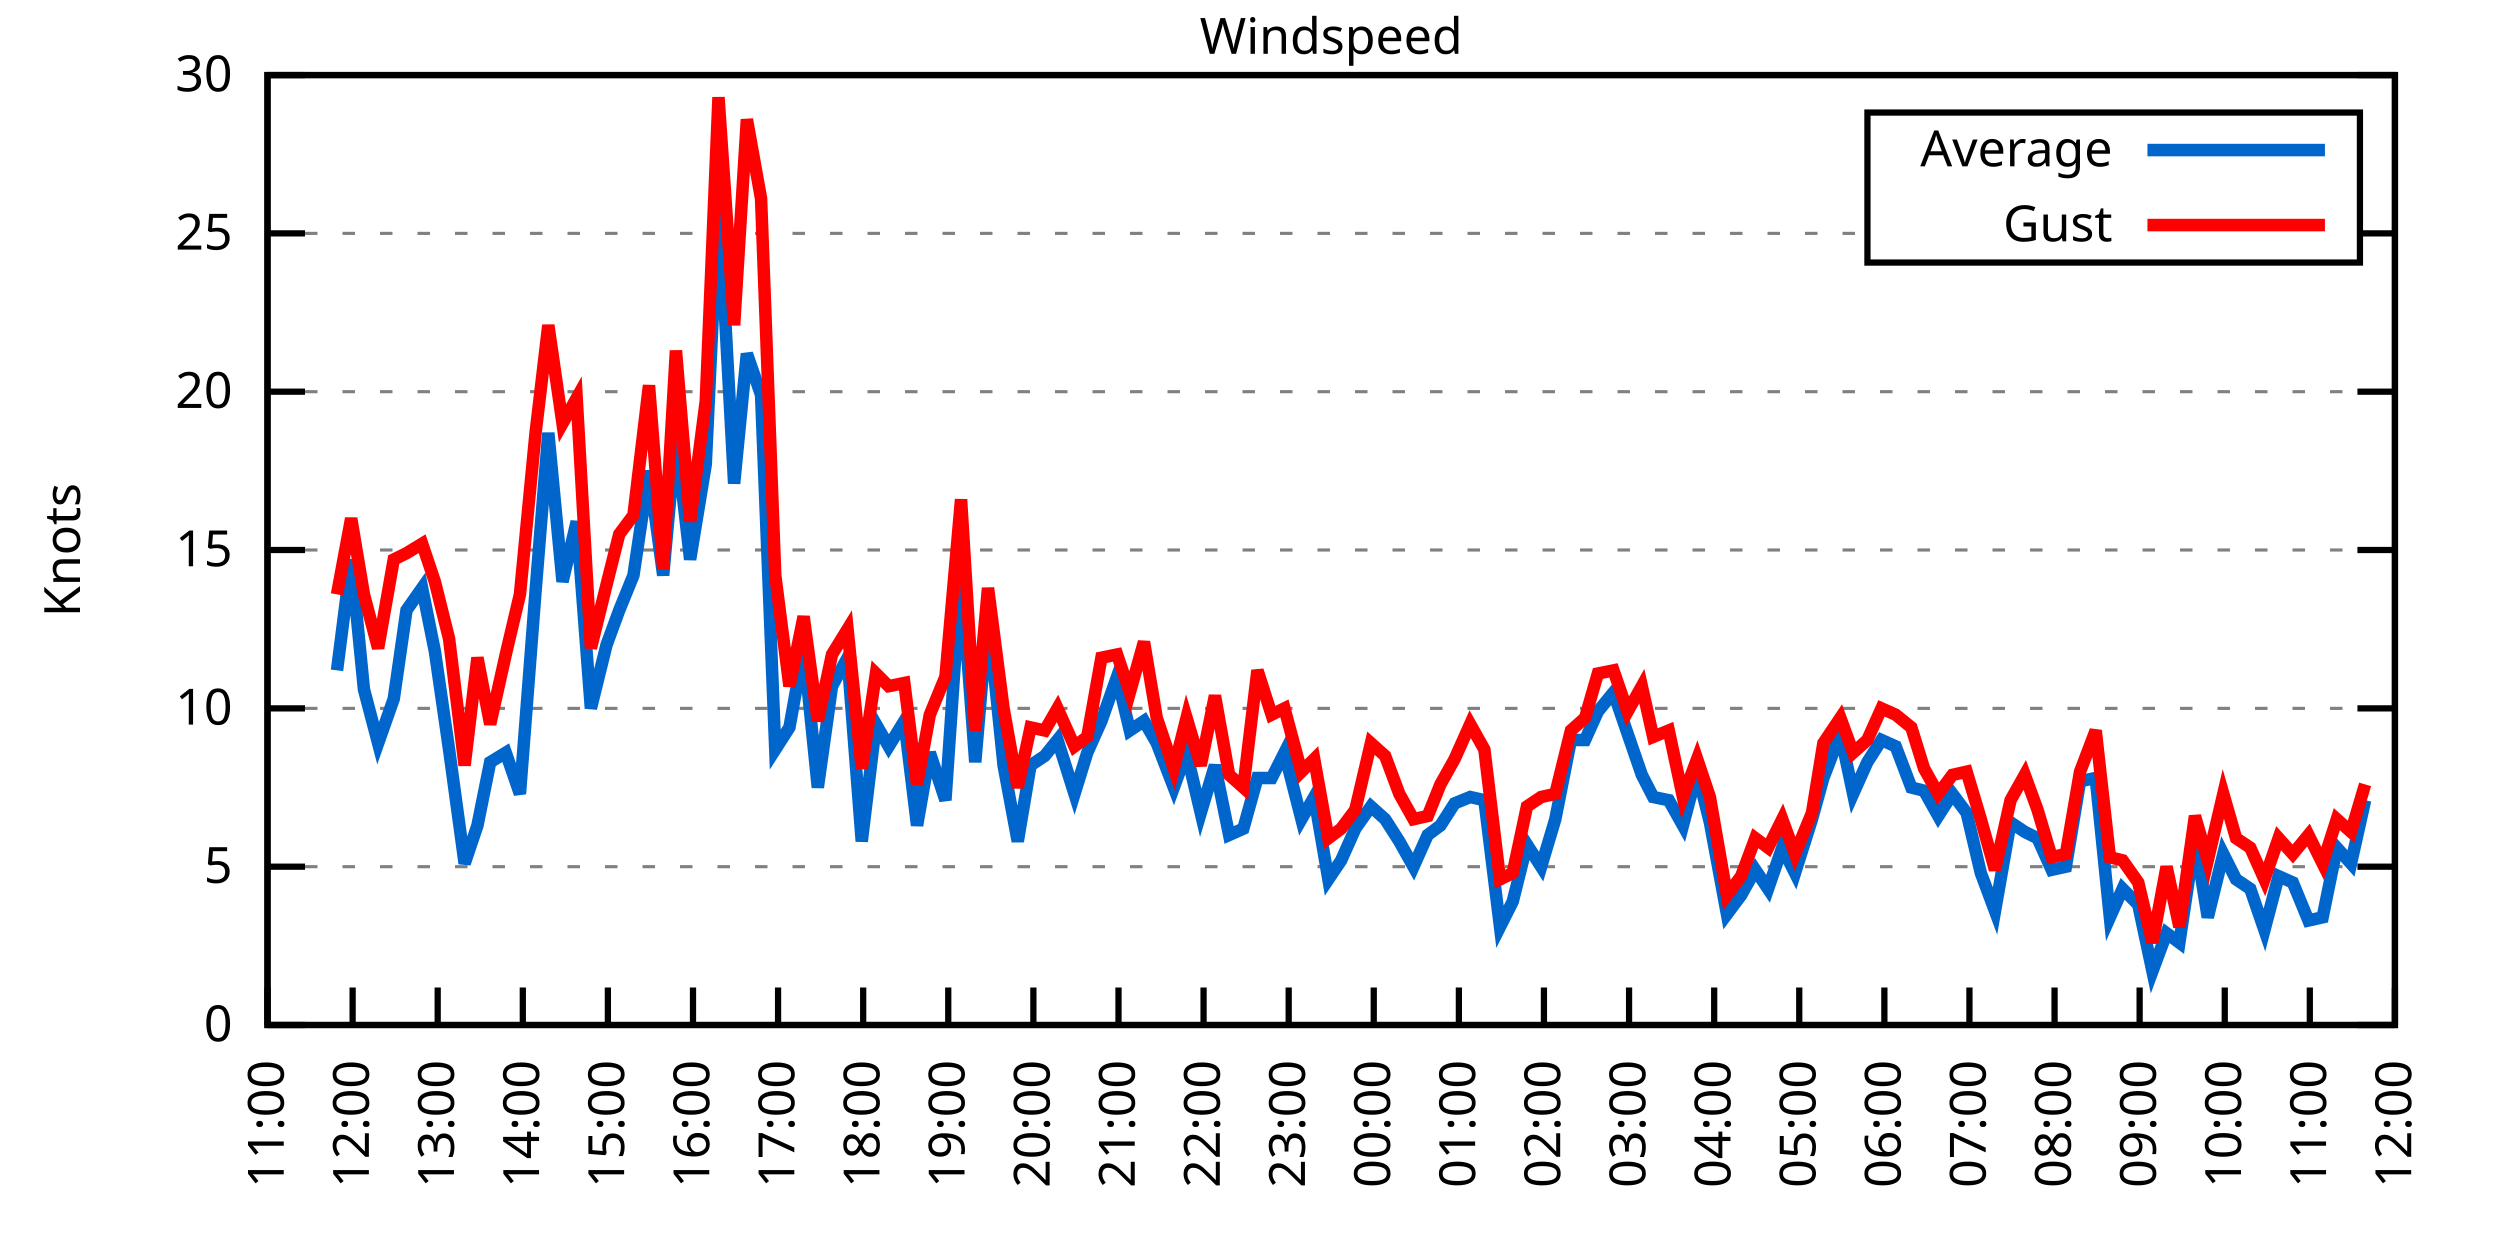
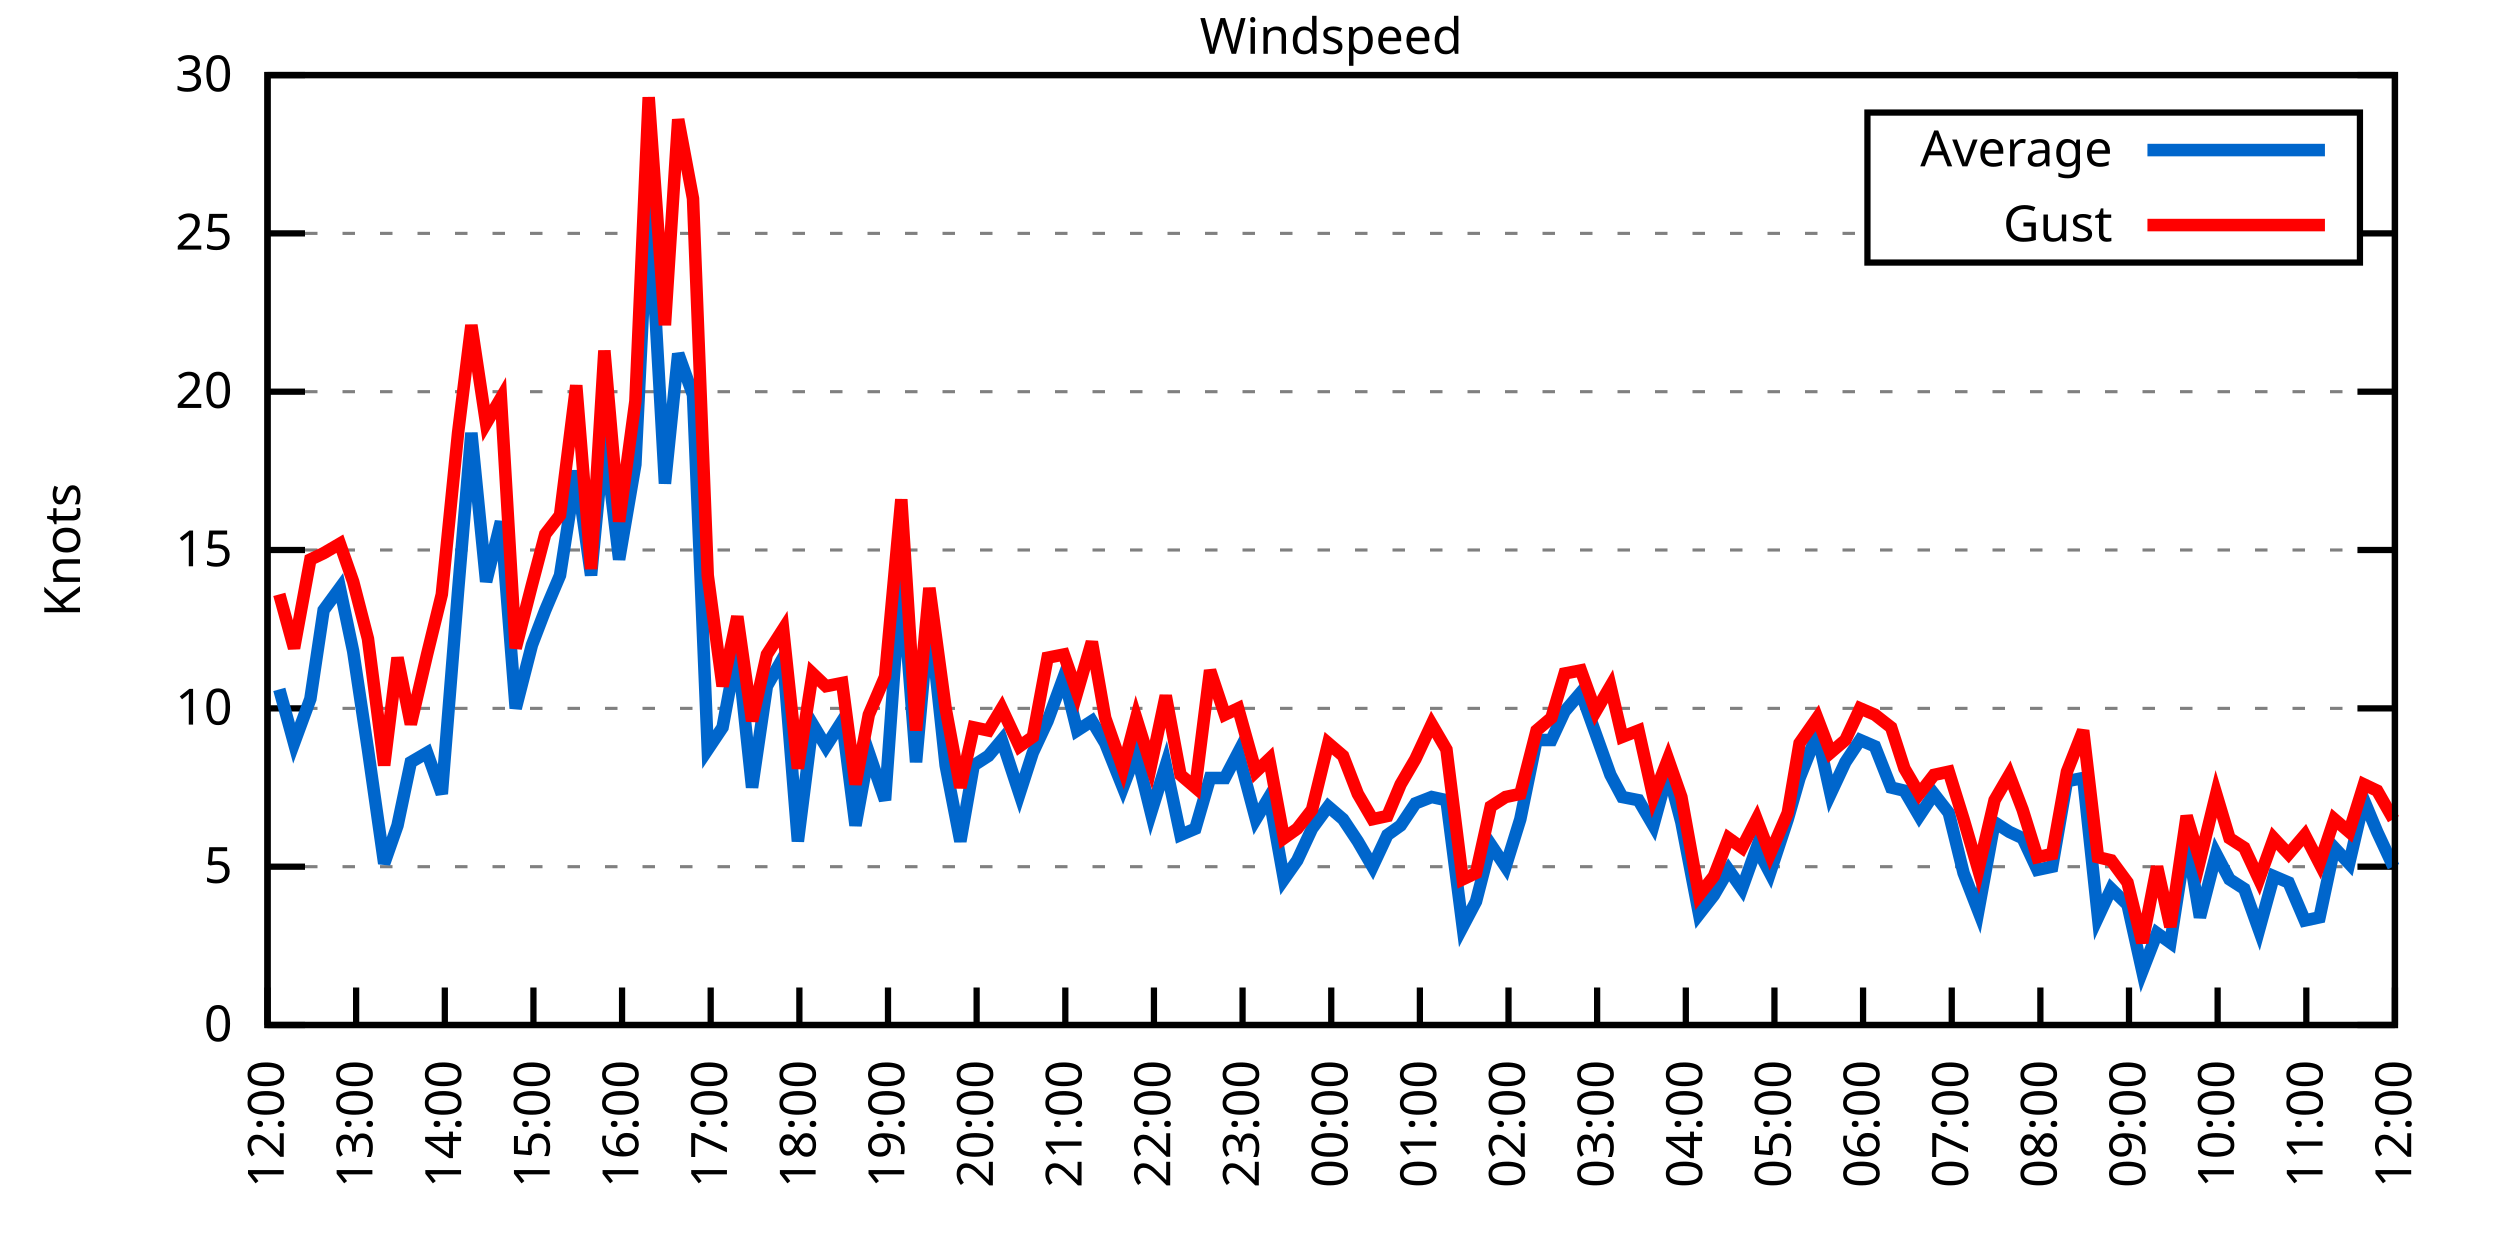
<svg xmlns="http://www.w3.org/2000/svg" xmlns:xlink="http://www.w3.org/1999/xlink" width="400" height="200" viewBox="0 0 400 200">
  <g id="gnuplot_canvas">
    <rect x="0" y="0" width="400" height="200" fill="none" />
    <defs>
      <circle id="gpDot" r="0.5" stroke-width="0.5" stroke="currentColor" />
      <path id="gpPt0" stroke-width="0.333" stroke="currentColor" d="M-1,0 h2 M0,-1 v2" />
      <path id="gpPt1" stroke-width="0.333" stroke="currentColor" d="M-1,-1 L1,1 M1,-1 L-1,1" />
      <path id="gpPt2" stroke-width="0.333" stroke="currentColor" d="M-1,0 L1,0 M0,-1 L0,1 M-1,-1 L1,1 M-1,1 L1,-1" />
      <rect id="gpPt3" stroke-width="0.333" stroke="currentColor" x="-1" y="-1" width="2" height="2" />
      <rect id="gpPt4" stroke-width="0.333" stroke="currentColor" fill="currentColor" x="-1" y="-1" width="2" height="2" />
      <circle id="gpPt5" stroke-width="0.333" stroke="currentColor" cx="0" cy="0" r="1" />
      <use xlink:href="#gpPt5" id="gpPt6" fill="currentColor" stroke="none" />
      <path id="gpPt7" stroke-width="0.333" stroke="currentColor" d="M0,-1.33 L-1.33,0.67 L1.33,0.67 z" />
      <use xlink:href="#gpPt7" id="gpPt8" fill="currentColor" stroke="none" />
      <use xlink:href="#gpPt7" id="gpPt9" stroke="currentColor" transform="rotate(180)" />
      <use xlink:href="#gpPt9" id="gpPt10" fill="currentColor" stroke="none" />
      <use xlink:href="#gpPt3" id="gpPt11" stroke="currentColor" transform="rotate(45)" />
      <use xlink:href="#gpPt11" id="gpPt12" fill="currentColor" stroke="none" />
      <path id="gpPt13" stroke-width="0.333" stroke="currentColor" d="M0,1.330 L1.265,0.411 L0.782,-1.067 L-0.782,-1.076 L-1.265,0.411 z" />
      <use xlink:href="#gpPt13" id="gpPt14" fill="currentColor" stroke="none" />
      <filter id="textbox" filterUnits="objectBoundingBox" x="0" y="0" height="1" width="1">
        <feFlood flood-color="white" flood-opacity="1" result="bgnd" />
        <feComposite in="SourceGraphic" in2="bgnd" operator="atop" />
      </filter>
      <filter id="greybox" filterUnits="objectBoundingBox" x="0" y="0" height="1" width="1">
        <feFlood flood-color="lightgrey" flood-opacity="1" result="grey" />
        <feComposite in="SourceGraphic" in2="grey" operator="atop" />
      </filter>
    </defs>
    <g fill="none" color="white" stroke="currentColor" stroke-width="1.00" stroke-linecap="butt" stroke-linejoin="miter">
</g>
    <g fill="none" color="black" stroke="currentColor" stroke-width="1.00" stroke-linecap="butt" stroke-linejoin="miter">
      <g stroke="none" shape-rendering="crispEdges">
        <polygon fill="rgb(255, 255, 255)" points="42.80,164.00 383.18,164.00 383.18,12.02 42.80,12.02 " />
      </g>
    </g>
    <g fill="none" color="black" stroke="currentColor" stroke-width="1.00" stroke-linecap="butt" stroke-linejoin="miter">
</g>
    <g fill="none" color="black" stroke="black" stroke-width="0.50" stroke-linecap="butt" stroke-linejoin="miter">
</g>
    <g fill="none" color="gray" stroke="currentColor" stroke-width="0.50" stroke-linecap="butt" stroke-linejoin="miter">
      <path stroke="gray" stroke-dasharray="2,4" class="gridline" d="M42.80,164.00 L383.19,164.00  " />
    </g>
    <g fill="none" color="gray" stroke="gray" stroke-width="1.00" stroke-linecap="butt" stroke-linejoin="miter">
</g>
    <g fill="none" color="black" stroke="currentColor" stroke-width="1.00" stroke-linecap="butt" stroke-linejoin="miter">
      <path stroke="black" d="M42.80,164.00 L48.80,164.00 M383.19,164.00 L377.19,164.00  " />
      <g transform="translate(37.20,166.60)" stroke="none" fill="black" font-family="Sans" font-size="8.00" text-anchor="end">
        <text>
          <tspan font-family="Sans"> 0</tspan>
        </text>
      </g>
    </g>
    <g fill="none" color="black" stroke="currentColor" stroke-width="1.00" stroke-linecap="butt" stroke-linejoin="miter">
</g>
    <g fill="none" color="black" stroke="black" stroke-width="0.50" stroke-linecap="butt" stroke-linejoin="miter">
</g>
    <g fill="none" color="gray" stroke="currentColor" stroke-width="0.50" stroke-linecap="butt" stroke-linejoin="miter">
      <path stroke="gray" stroke-dasharray="2,4" class="gridline" d="M42.80,138.67 L383.19,138.67  " />
    </g>
    <g fill="none" color="gray" stroke="gray" stroke-width="1.00" stroke-linecap="butt" stroke-linejoin="miter">
</g>
    <g fill="none" color="black" stroke="currentColor" stroke-width="1.00" stroke-linecap="butt" stroke-linejoin="miter">
      <path stroke="black" d="M42.80,138.67 L48.80,138.67 M383.19,138.67 L377.19,138.67  " />
      <g transform="translate(37.20,141.27)" stroke="none" fill="black" font-family="Sans" font-size="8.00" text-anchor="end">
        <text>
          <tspan font-family="Sans"> 5</tspan>
        </text>
      </g>
    </g>
    <g fill="none" color="black" stroke="currentColor" stroke-width="1.00" stroke-linecap="butt" stroke-linejoin="miter">
</g>
    <g fill="none" color="black" stroke="black" stroke-width="0.50" stroke-linecap="butt" stroke-linejoin="miter">
</g>
    <g fill="none" color="gray" stroke="currentColor" stroke-width="0.50" stroke-linecap="butt" stroke-linejoin="miter">
      <path stroke="gray" stroke-dasharray="2,4" class="gridline" d="M42.80,113.34 L383.19,113.34  " />
    </g>
    <g fill="none" color="gray" stroke="gray" stroke-width="1.00" stroke-linecap="butt" stroke-linejoin="miter">
</g>
    <g fill="none" color="black" stroke="currentColor" stroke-width="1.00" stroke-linecap="butt" stroke-linejoin="miter">
      <path stroke="black" d="M42.80,113.34 L48.80,113.34 M383.19,113.34 L377.19,113.34  " />
      <g transform="translate(37.20,115.94)" stroke="none" fill="black" font-family="Sans" font-size="8.00" text-anchor="end">
        <text>
          <tspan font-family="Sans"> 10</tspan>
        </text>
      </g>
    </g>
    <g fill="none" color="black" stroke="currentColor" stroke-width="1.00" stroke-linecap="butt" stroke-linejoin="miter">
</g>
    <g fill="none" color="black" stroke="black" stroke-width="0.50" stroke-linecap="butt" stroke-linejoin="miter">
</g>
    <g fill="none" color="gray" stroke="currentColor" stroke-width="0.50" stroke-linecap="butt" stroke-linejoin="miter">
      <path stroke="gray" stroke-dasharray="2,4" class="gridline" d="M42.80,88.00 L383.19,88.00  " />
    </g>
    <g fill="none" color="gray" stroke="gray" stroke-width="1.00" stroke-linecap="butt" stroke-linejoin="miter">
</g>
    <g fill="none" color="black" stroke="currentColor" stroke-width="1.00" stroke-linecap="butt" stroke-linejoin="miter">
      <path stroke="black" d="M42.80,88.00 L48.80,88.00 M383.19,88.00 L377.19,88.00  " />
      <g transform="translate(37.20,90.60)" stroke="none" fill="black" font-family="Sans" font-size="8.00" text-anchor="end">
        <text>
          <tspan font-family="Sans"> 15</tspan>
        </text>
      </g>
    </g>
    <g fill="none" color="black" stroke="currentColor" stroke-width="1.00" stroke-linecap="butt" stroke-linejoin="miter">
</g>
    <g fill="none" color="black" stroke="black" stroke-width="0.50" stroke-linecap="butt" stroke-linejoin="miter">
</g>
    <g fill="none" color="gray" stroke="currentColor" stroke-width="0.50" stroke-linecap="butt" stroke-linejoin="miter">
      <path stroke="gray" stroke-dasharray="2,4" class="gridline" d="M42.80,62.67 L383.19,62.67  " />
    </g>
    <g fill="none" color="gray" stroke="gray" stroke-width="1.00" stroke-linecap="butt" stroke-linejoin="miter">
</g>
    <g fill="none" color="black" stroke="currentColor" stroke-width="1.00" stroke-linecap="butt" stroke-linejoin="miter">
      <path stroke="black" d="M42.80,62.67 L48.80,62.67 M383.19,62.67 L377.19,62.67  " />
      <g transform="translate(37.20,65.27)" stroke="none" fill="black" font-family="Sans" font-size="8.00" text-anchor="end">
        <text>
          <tspan font-family="Sans"> 20</tspan>
        </text>
      </g>
    </g>
    <g fill="none" color="black" stroke="currentColor" stroke-width="1.00" stroke-linecap="butt" stroke-linejoin="miter">
</g>
    <g fill="none" color="black" stroke="black" stroke-width="0.50" stroke-linecap="butt" stroke-linejoin="miter">
</g>
    <g fill="none" color="gray" stroke="currentColor" stroke-width="0.50" stroke-linecap="butt" stroke-linejoin="miter">
      <path stroke="gray" stroke-dasharray="2,4" class="gridline" d="M42.80,37.34 L298.79,37.34 M377.59,37.34 L383.19,37.34  " />
    </g>
    <g fill="none" color="gray" stroke="gray" stroke-width="1.00" stroke-linecap="butt" stroke-linejoin="miter">
</g>
    <g fill="none" color="black" stroke="currentColor" stroke-width="1.00" stroke-linecap="butt" stroke-linejoin="miter">
      <path stroke="black" d="M42.80,37.34 L48.80,37.34 M383.19,37.34 L377.19,37.34  " />
      <g transform="translate(37.20,39.94)" stroke="none" fill="black" font-family="Sans" font-size="8.00" text-anchor="end">
        <text>
          <tspan font-family="Sans"> 25</tspan>
        </text>
      </g>
    </g>
    <g fill="none" color="black" stroke="currentColor" stroke-width="1.00" stroke-linecap="butt" stroke-linejoin="miter">
</g>
    <g fill="none" color="black" stroke="black" stroke-width="0.50" stroke-linecap="butt" stroke-linejoin="miter">
</g>
    <g fill="none" color="gray" stroke="currentColor" stroke-width="0.50" stroke-linecap="butt" stroke-linejoin="miter">
      <path stroke="gray" stroke-dasharray="2,4" class="gridline" d="M42.80,12.01 L383.19,12.01  " />
    </g>
    <g fill="none" color="gray" stroke="gray" stroke-width="1.00" stroke-linecap="butt" stroke-linejoin="miter">
</g>
    <g fill="none" color="black" stroke="currentColor" stroke-width="1.00" stroke-linecap="butt" stroke-linejoin="miter">
      <path stroke="black" d="M42.80,12.01 L48.80,12.01 M383.19,12.01 L377.19,12.01  " />
      <g transform="translate(37.20,14.61)" stroke="none" fill="black" font-family="Sans" font-size="8.00" text-anchor="end">
        <text>
          <tspan font-family="Sans"> 30</tspan>
        </text>
      </g>
    </g>
    <g fill="none" color="black" stroke="currentColor" stroke-width="1.00" stroke-linecap="butt" stroke-linejoin="miter">
      <path stroke="black" d="M42.80,164.00 L42.80,158.00  " />
      <g transform="translate(45.40,169.60) rotate(270.00)" stroke="none" fill="black" font-family="Sans" font-size="8.00" text-anchor="end">
        <text>
-           <tspan font-family="Sans">11:00</tspan>
-         </text>
-       </g>
-     </g>
-     <g fill="none" color="black" stroke="currentColor" stroke-width="1.00" stroke-linecap="butt" stroke-linejoin="miter">
-       <path stroke="black" d="M56.42,164.00 L56.42,158.00  " />
-       <g transform="translate(59.02,169.60) rotate(270.00)" stroke="none" fill="black" font-family="Sans" font-size="8.00" text-anchor="end">
-         <text>
          <tspan font-family="Sans">12:00</tspan>
        </text>
      </g>
    </g>
    <g fill="none" color="black" stroke="currentColor" stroke-width="1.00" stroke-linecap="butt" stroke-linejoin="miter">
-       <path stroke="black" d="M70.03,164.00 L70.03,158.00  " />
-       <g transform="translate(72.63,169.60) rotate(270.00)" stroke="none" fill="black" font-family="Sans" font-size="8.00" text-anchor="end">
+       <path stroke="black" d="M56.98,164.00 L56.98,158.00  " />
+       <g transform="translate(59.58,169.60) rotate(270.00)" stroke="none" fill="black" font-family="Sans" font-size="8.00" text-anchor="end">
        <text>
          <tspan font-family="Sans">13:00</tspan>
        </text>
      </g>
    </g>
    <g fill="none" color="black" stroke="currentColor" stroke-width="1.00" stroke-linecap="butt" stroke-linejoin="miter">
-       <path stroke="black" d="M83.65,164.00 L83.65,158.00  " />
-       <g transform="translate(86.25,169.60) rotate(270.00)" stroke="none" fill="black" font-family="Sans" font-size="8.00" text-anchor="end">
+       <path stroke="black" d="M71.17,164.00 L71.17,158.00  " />
+       <g transform="translate(73.77,169.60) rotate(270.00)" stroke="none" fill="black" font-family="Sans" font-size="8.00" text-anchor="end">
        <text>
          <tspan font-family="Sans">14:00</tspan>
        </text>
      </g>
    </g>
    <g fill="none" color="black" stroke="currentColor" stroke-width="1.00" stroke-linecap="butt" stroke-linejoin="miter">
-       <path stroke="black" d="M97.26,164.00 L97.26,158.00  " />
-       <g transform="translate(99.86,169.60) rotate(270.00)" stroke="none" fill="black" font-family="Sans" font-size="8.00" text-anchor="end">
+       <path stroke="black" d="M85.35,164.00 L85.35,158.00  " />
+       <g transform="translate(87.95,169.60) rotate(270.00)" stroke="none" fill="black" font-family="Sans" font-size="8.00" text-anchor="end">
        <text>
          <tspan font-family="Sans">15:00</tspan>
        </text>
      </g>
    </g>
    <g fill="none" color="black" stroke="currentColor" stroke-width="1.00" stroke-linecap="butt" stroke-linejoin="miter">
-       <path stroke="black" d="M110.88,164.00 L110.88,158.00  " />
-       <g transform="translate(113.48,169.60) rotate(270.00)" stroke="none" fill="black" font-family="Sans" font-size="8.00" text-anchor="end">
+       <path stroke="black" d="M99.53,164.00 L99.53,158.00  " />
+       <g transform="translate(102.13,169.60) rotate(270.00)" stroke="none" fill="black" font-family="Sans" font-size="8.00" text-anchor="end">
        <text>
          <tspan font-family="Sans">16:00</tspan>
        </text>
      </g>
    </g>
    <g fill="none" color="black" stroke="currentColor" stroke-width="1.00" stroke-linecap="butt" stroke-linejoin="miter">
-       <path stroke="black" d="M124.49,164.00 L124.49,158.00  " />
-       <g transform="translate(127.09,169.60) rotate(270.00)" stroke="none" fill="black" font-family="Sans" font-size="8.00" text-anchor="end">
+       <path stroke="black" d="M113.71,164.00 L113.71,158.00  " />
+       <g transform="translate(116.31,169.60) rotate(270.00)" stroke="none" fill="black" font-family="Sans" font-size="8.00" text-anchor="end">
        <text>
          <tspan font-family="Sans">17:00</tspan>
        </text>
      </g>
    </g>
    <g fill="none" color="black" stroke="currentColor" stroke-width="1.00" stroke-linecap="butt" stroke-linejoin="miter">
-       <path stroke="black" d="M138.11,164.00 L138.11,158.00  " />
-       <g transform="translate(140.71,169.60) rotate(270.00)" stroke="none" fill="black" font-family="Sans" font-size="8.00" text-anchor="end">
+       <path stroke="black" d="M127.90,164.00 L127.90,158.00  " />
+       <g transform="translate(130.50,169.60) rotate(270.00)" stroke="none" fill="black" font-family="Sans" font-size="8.00" text-anchor="end">
        <text>
          <tspan font-family="Sans">18:00</tspan>
        </text>
      </g>
    </g>
    <g fill="none" color="black" stroke="currentColor" stroke-width="1.00" stroke-linecap="butt" stroke-linejoin="miter">
-       <path stroke="black" d="M151.72,164.00 L151.72,158.00  " />
-       <g transform="translate(154.32,169.60) rotate(270.00)" stroke="none" fill="black" font-family="Sans" font-size="8.00" text-anchor="end">
+       <path stroke="black" d="M142.08,164.00 L142.08,158.00  " />
+       <g transform="translate(144.68,169.60) rotate(270.00)" stroke="none" fill="black" font-family="Sans" font-size="8.00" text-anchor="end">
        <text>
          <tspan font-family="Sans">19:00</tspan>
        </text>
      </g>
    </g>
    <g fill="none" color="black" stroke="currentColor" stroke-width="1.00" stroke-linecap="butt" stroke-linejoin="miter">
-       <path stroke="black" d="M165.34,164.00 L165.34,158.00  " />
-       <g transform="translate(167.94,169.60) rotate(270.00)" stroke="none" fill="black" font-family="Sans" font-size="8.00" text-anchor="end">
+       <path stroke="black" d="M156.26,164.00 L156.26,158.00  " />
+       <g transform="translate(158.86,169.60) rotate(270.00)" stroke="none" fill="black" font-family="Sans" font-size="8.00" text-anchor="end">
        <text>
          <tspan font-family="Sans">20:00</tspan>
        </text>
      </g>
    </g>
    <g fill="none" color="black" stroke="currentColor" stroke-width="1.00" stroke-linecap="butt" stroke-linejoin="miter">
-       <path stroke="black" d="M178.96,164.00 L178.96,158.00  " />
-       <g transform="translate(181.56,169.60) rotate(270.00)" stroke="none" fill="black" font-family="Sans" font-size="8.00" text-anchor="end">
+       <path stroke="black" d="M170.45,164.00 L170.45,158.00  " />
+       <g transform="translate(173.05,169.60) rotate(270.00)" stroke="none" fill="black" font-family="Sans" font-size="8.00" text-anchor="end">
        <text>
          <tspan font-family="Sans">21:00</tspan>
        </text>
      </g>
    </g>
    <g fill="none" color="black" stroke="currentColor" stroke-width="1.00" stroke-linecap="butt" stroke-linejoin="miter">
-       <path stroke="black" d="M192.57,164.00 L192.57,158.00  " />
-       <g transform="translate(195.17,169.60) rotate(270.00)" stroke="none" fill="black" font-family="Sans" font-size="8.00" text-anchor="end">
+       <path stroke="black" d="M184.63,164.00 L184.63,158.00  " />
+       <g transform="translate(187.23,169.60) rotate(270.00)" stroke="none" fill="black" font-family="Sans" font-size="8.00" text-anchor="end">
        <text>
          <tspan font-family="Sans">22:00</tspan>
        </text>
      </g>
    </g>
    <g fill="none" color="black" stroke="currentColor" stroke-width="1.00" stroke-linecap="butt" stroke-linejoin="miter">
-       <path stroke="black" d="M206.19,164.00 L206.19,158.00  " />
-       <g transform="translate(208.79,169.60) rotate(270.00)" stroke="none" fill="black" font-family="Sans" font-size="8.00" text-anchor="end">
+       <path stroke="black" d="M198.81,164.00 L198.81,158.00  " />
+       <g transform="translate(201.41,169.60) rotate(270.00)" stroke="none" fill="black" font-family="Sans" font-size="8.00" text-anchor="end">
        <text>
          <tspan font-family="Sans">23:00</tspan>
        </text>
      </g>
    </g>
    <g fill="none" color="black" stroke="currentColor" stroke-width="1.00" stroke-linecap="butt" stroke-linejoin="miter">
-       <path stroke="black" d="M219.80,164.00 L219.80,158.00  " />
-       <g transform="translate(222.40,169.60) rotate(270.00)" stroke="none" fill="black" font-family="Sans" font-size="8.00" text-anchor="end">
+       <path stroke="black" d="M213.00,164.00 L213.00,158.00  " />
+       <g transform="translate(215.60,169.60) rotate(270.00)" stroke="none" fill="black" font-family="Sans" font-size="8.00" text-anchor="end">
        <text>
          <tspan font-family="Sans">00:00</tspan>
        </text>
      </g>
    </g>
    <g fill="none" color="black" stroke="currentColor" stroke-width="1.00" stroke-linecap="butt" stroke-linejoin="miter">
-       <path stroke="black" d="M233.42,164.00 L233.42,158.00  " />
-       <g transform="translate(236.02,169.60) rotate(270.00)" stroke="none" fill="black" font-family="Sans" font-size="8.00" text-anchor="end">
+       <path stroke="black" d="M227.18,164.00 L227.18,158.00  " />
+       <g transform="translate(229.78,169.60) rotate(270.00)" stroke="none" fill="black" font-family="Sans" font-size="8.00" text-anchor="end">
        <text>
          <tspan font-family="Sans">01:00</tspan>
        </text>
      </g>
    </g>
    <g fill="none" color="black" stroke="currentColor" stroke-width="1.00" stroke-linecap="butt" stroke-linejoin="miter">
-       <path stroke="black" d="M247.03,164.00 L247.03,158.00  " />
-       <g transform="translate(249.63,169.60) rotate(270.00)" stroke="none" fill="black" font-family="Sans" font-size="8.00" text-anchor="end">
+       <path stroke="black" d="M241.36,164.00 L241.36,158.00  " />
+       <g transform="translate(243.96,169.60) rotate(270.00)" stroke="none" fill="black" font-family="Sans" font-size="8.00" text-anchor="end">
        <text>
          <tspan font-family="Sans">02:00</tspan>
        </text>
      </g>
    </g>
    <g fill="none" color="black" stroke="currentColor" stroke-width="1.00" stroke-linecap="butt" stroke-linejoin="miter">
-       <path stroke="black" d="M260.65,164.00 L260.65,158.00  " />
-       <g transform="translate(263.25,169.60) rotate(270.00)" stroke="none" fill="black" font-family="Sans" font-size="8.00" text-anchor="end">
+       <path stroke="black" d="M255.54,164.00 L255.54,158.00  " />
+       <g transform="translate(258.14,169.60) rotate(270.00)" stroke="none" fill="black" font-family="Sans" font-size="8.00" text-anchor="end">
        <text>
          <tspan font-family="Sans">03:00</tspan>
        </text>
      </g>
    </g>
    <g fill="none" color="black" stroke="currentColor" stroke-width="1.00" stroke-linecap="butt" stroke-linejoin="miter">
-       <path stroke="black" d="M274.27,164.00 L274.27,158.00  " />
-       <g transform="translate(276.87,169.60) rotate(270.00)" stroke="none" fill="black" font-family="Sans" font-size="8.00" text-anchor="end">
+       <path stroke="black" d="M269.73,164.00 L269.73,158.00  " />
+       <g transform="translate(272.33,169.60) rotate(270.00)" stroke="none" fill="black" font-family="Sans" font-size="8.00" text-anchor="end">
        <text>
          <tspan font-family="Sans">04:00</tspan>
        </text>
      </g>
    </g>
    <g fill="none" color="black" stroke="currentColor" stroke-width="1.00" stroke-linecap="butt" stroke-linejoin="miter">
-       <path stroke="black" d="M287.88,164.00 L287.88,158.00  " />
-       <g transform="translate(290.48,169.60) rotate(270.00)" stroke="none" fill="black" font-family="Sans" font-size="8.00" text-anchor="end">
+       <path stroke="black" d="M283.91,164.00 L283.91,158.00  " />
+       <g transform="translate(286.51,169.60) rotate(270.00)" stroke="none" fill="black" font-family="Sans" font-size="8.00" text-anchor="end">
        <text>
          <tspan font-family="Sans">05:00</tspan>
        </text>
      </g>
    </g>
    <g fill="none" color="black" stroke="currentColor" stroke-width="1.00" stroke-linecap="butt" stroke-linejoin="miter">
-       <path stroke="black" d="M301.50,164.00 L301.50,158.00  " />
-       <g transform="translate(304.10,169.60) rotate(270.00)" stroke="none" fill="black" font-family="Sans" font-size="8.00" text-anchor="end">
+       <path stroke="black" d="M298.09,164.00 L298.09,158.00  " />
+       <g transform="translate(300.69,169.60) rotate(270.00)" stroke="none" fill="black" font-family="Sans" font-size="8.00" text-anchor="end">
        <text>
          <tspan font-family="Sans">06:00</tspan>
        </text>
      </g>
    </g>
    <g fill="none" color="black" stroke="currentColor" stroke-width="1.00" stroke-linecap="butt" stroke-linejoin="miter">
-       <path stroke="black" d="M315.11,164.00 L315.11,158.00  " />
-       <g transform="translate(317.71,169.60) rotate(270.00)" stroke="none" fill="black" font-family="Sans" font-size="8.00" text-anchor="end">
+       <path stroke="black" d="M312.28,164.00 L312.28,158.00  " />
+       <g transform="translate(314.88,169.60) rotate(270.00)" stroke="none" fill="black" font-family="Sans" font-size="8.00" text-anchor="end">
        <text>
          <tspan font-family="Sans">07:00</tspan>
        </text>
      </g>
    </g>
    <g fill="none" color="black" stroke="currentColor" stroke-width="1.00" stroke-linecap="butt" stroke-linejoin="miter">
-       <path stroke="black" d="M328.73,164.00 L328.73,158.00  " />
-       <g transform="translate(331.33,169.60) rotate(270.00)" stroke="none" fill="black" font-family="Sans" font-size="8.00" text-anchor="end">
+       <path stroke="black" d="M326.46,164.00 L326.46,158.00  " />
+       <g transform="translate(329.06,169.60) rotate(270.00)" stroke="none" fill="black" font-family="Sans" font-size="8.00" text-anchor="end">
        <text>
          <tspan font-family="Sans">08:00</tspan>
        </text>
      </g>
    </g>
    <g fill="none" color="black" stroke="currentColor" stroke-width="1.00" stroke-linecap="butt" stroke-linejoin="miter">
-       <path stroke="black" d="M342.34,164.00 L342.34,158.00  " />
-       <g transform="translate(344.94,169.60) rotate(270.00)" stroke="none" fill="black" font-family="Sans" font-size="8.00" text-anchor="end">
+       <path stroke="black" d="M340.64,164.00 L340.64,158.00  " />
+       <g transform="translate(343.24,169.60) rotate(270.00)" stroke="none" fill="black" font-family="Sans" font-size="8.00" text-anchor="end">
        <text>
          <tspan font-family="Sans">09:00</tspan>
        </text>
      </g>
    </g>
    <g fill="none" color="black" stroke="currentColor" stroke-width="1.00" stroke-linecap="butt" stroke-linejoin="miter">
-       <path stroke="black" d="M355.96,164.00 L355.96,158.00  " />
-       <g transform="translate(358.56,169.60) rotate(270.00)" stroke="none" fill="black" font-family="Sans" font-size="8.00" text-anchor="end">
+       <path stroke="black" d="M354.82,164.00 L354.82,158.00  " />
+       <g transform="translate(357.42,169.60) rotate(270.00)" stroke="none" fill="black" font-family="Sans" font-size="8.00" text-anchor="end">
        <text>
          <tspan font-family="Sans">10:00</tspan>
        </text>
      </g>
    </g>
    <g fill="none" color="black" stroke="currentColor" stroke-width="1.00" stroke-linecap="butt" stroke-linejoin="miter">
-       <path stroke="black" d="M369.57,164.00 L369.57,158.00  " />
-       <g transform="translate(372.17,169.60) rotate(270.00)" stroke="none" fill="black" font-family="Sans" font-size="8.00" text-anchor="end">
+       <path stroke="black" d="M369.01,164.00 L369.01,158.00  " />
+       <g transform="translate(371.61,169.60) rotate(270.00)" stroke="none" fill="black" font-family="Sans" font-size="8.00" text-anchor="end">
        <text>
          <tspan font-family="Sans">11:00</tspan>
        </text>
      </g>
    </g>
    <g fill="none" color="black" stroke="currentColor" stroke-width="1.00" stroke-linecap="butt" stroke-linejoin="miter">
      <path stroke="black" d="M383.19,164.00 L383.19,158.00  " />
      <g transform="translate(385.79,169.60) rotate(270.00)" stroke="none" fill="black" font-family="Sans" font-size="8.00" text-anchor="end">
        <text>
          <tspan font-family="Sans">12:00</tspan>
        </text>
      </g>
    </g>
    <g fill="none" color="black" stroke="currentColor" stroke-width="1.00" stroke-linecap="butt" stroke-linejoin="miter">
</g>
    <g fill="none" color="black" stroke="currentColor" stroke-width="1.00" stroke-linecap="butt" stroke-linejoin="miter">
      <path stroke="black" d="M42.80,12.01 L42.80,164.00 L383.19,164.00 L383.19,12.01 L42.80,12.01 Z  " />
    </g>
    <g fill="none" color="black" stroke="currentColor" stroke-width="1.00" stroke-linecap="butt" stroke-linejoin="miter">
</g>
    <g fill="none" color="black" stroke="currentColor" stroke-width="1.00" stroke-linecap="butt" stroke-linejoin="miter">
      <path stroke="black" d="M298.79,42.01 L298.79,18.01 L377.59,18.01 L377.59,42.01 L298.79,42.01 Z  " />
    </g>
    <g id="Windspeed_plot_1">
      <g fill="none" color="white" stroke="black" stroke-width="2.00" stroke-linecap="butt" stroke-linejoin="miter">
</g>
      <g fill="none" color="black" stroke="currentColor" stroke-width="2.00" stroke-linecap="butt" stroke-linejoin="miter">
        <g transform="translate(337.99,26.61)" stroke="none" fill="black" font-family="Sans" font-size="8.00" text-anchor="end">
          <text>
            <tspan font-family="Sans">Average</tspan>
          </text>
        </g>
      </g>
      <g fill="none" color="black" stroke="currentColor" stroke-width="2.00" stroke-linecap="butt" stroke-linejoin="miter">
-         <path stroke="rgb(  0, 102, 204)" d="M343.59,24.01 L371.99,24.01 M53.92,107.26 L56.19,89.52 L58.23,110.30 L60.50,118.91 L63.00,111.82 L65.04,97.63   L67.54,94.08 L69.58,104.22 L71.85,119.92 L74.34,138.16 L76.39,132.08 L78.43,121.95 L80.92,120.43 L83.19,127.02   L85.69,94.59 L87.73,69.26 L90.00,93.07 L92.27,83.45 L94.54,113.34 L97.04,103.20 L99.08,97.63 L101.35,92.06   L103.84,75.34 L106.11,92.06 L108.15,69.77 L110.42,89.52 L112.92,74.33 L114.96,31.26 L117.46,77.37 L119.50,56.59   L121.77,63.18 L124.04,119.92 L126.31,116.38 L128.58,103.71 L130.85,126.00 L133.12,109.79 L135.61,105.23 L137.88,134.62   L140.15,115.87 L142.19,119.42 L144.69,115.36 L146.73,132.08 L148.77,120.43 L151.27,128.03 L153.77,91.55 L156.04,121.95   L158.08,98.14 L160.57,122.46 L162.84,134.62 L164.89,122.46 L167.16,120.94 L169.20,118.40 L171.92,127.02 L173.96,120.43   L176.23,115.36 L178.73,108.27 L180.77,116.88 L183.04,115.36 L185.08,118.91 L187.81,126.00 L189.85,120.43 L192.12,130.06   L194.39,122.46 L196.66,133.60 L198.93,132.59 L201.19,124.48 L203.46,124.48 L205.51,120.43 L208.23,131.07 L210.27,127.52   L212.54,140.69 L214.58,137.66 L216.85,132.59 L219.35,129.04 L221.62,131.07 L223.89,134.62 L226.16,138.67 L228.43,133.60   L230.47,132.08 L232.74,128.54 L235.23,127.52 L237.50,128.03 L240.00,148.29 L242.04,144.24 L244.31,135.12 L246.58,138.67   L248.85,131.07 L251.35,118.40 L253.61,118.40 L255.66,113.84 L258.15,110.80 L260.42,117.39 L262.69,123.98 L264.51,127.52   L267.00,128.03 L269.27,132.08 L271.54,123.47 L273.58,131.58 L276.31,146.27 L278.58,143.23 L280.85,139.17 L282.89,142.21   L285.16,135.63 L287.20,139.68 L289.92,131.07 L291.74,124.48 L294.46,117.39 L296.50,127.02 L298.77,121.95 L301.04,118.40   L303.31,119.42 L305.81,126.00 L307.85,126.51 L310.12,130.56 L312.39,127.02 L314.66,130.06 L316.93,139.68 L319.20,145.76   L321.69,131.58 L323.96,133.10 L326.00,134.11 L328.27,139.17 L330.54,138.67 L332.81,124.99 L335.31,124.48 L337.58,146.77   L339.62,142.21 L342.12,144.75 L344.39,155.39 L346.65,149.31 L348.70,150.83 L351.19,134.11 L353.24,146.77 L355.73,136.64   L357.77,140.69 L360.04,142.21 L362.31,148.80 L364.58,140.19 L366.85,141.20 L369.35,147.28 L371.62,146.77 L373.89,135.63   L376.16,138.16 L378.42,128.03  " />
+         <path stroke="rgb(  0, 102, 204)" d="M343.59,24.01 L371.99,24.01 M44.69,110.30 L47.05,118.91 L49.66,111.82 L51.78,97.63 L54.38,94.08 L56.51,104.22   L58.87,119.92 L61.47,138.16 L63.60,132.08 L65.73,121.95 L68.33,120.43 L70.69,127.02 L73.29,94.59 L75.42,69.26   L77.78,93.07 L80.15,83.45 L82.51,113.34 L85.11,103.20 L87.24,97.63 L89.60,92.06 L92.20,75.34 L94.57,92.06   L96.70,69.77 L99.06,89.52 L101.66,74.33 L103.79,31.26 L106.39,77.37 L108.51,56.59 L110.88,63.18 L113.24,119.92   L115.61,116.38 L117.97,103.71 L120.33,126.00 L122.70,109.79 L125.30,105.23 L127.66,134.62 L130.02,115.87 L132.15,119.42   L134.75,115.36 L136.88,132.08 L139.01,120.43 L141.61,128.03 L144.21,91.55 L146.57,121.95 L148.70,98.14 L151.30,122.46   L153.66,134.62 L155.79,122.46 L158.15,120.94 L160.28,118.40 L163.12,127.02 L165.25,120.43 L167.61,115.36 L170.21,108.27   L172.34,116.88 L174.70,115.36 L176.83,118.91 L179.67,126.00 L181.79,120.43 L184.16,130.06 L186.52,122.46 L188.88,133.60   L191.25,132.59 L193.61,124.48 L195.98,124.48 L198.10,120.43 L200.94,131.07 L203.07,127.52 L205.43,140.69 L207.56,137.66   L209.92,132.59 L212.52,129.04 L214.89,131.07 L217.25,134.62 L219.61,138.67 L221.98,133.60 L224.10,132.08 L226.47,128.54   L229.07,127.52 L231.43,128.03 L234.03,148.29 L236.16,144.24 L238.52,135.12 L240.89,138.67 L243.25,131.07 L245.85,118.40   L248.22,118.40 L250.34,113.84 L252.94,110.80 L255.31,117.39 L257.67,123.98 L259.56,127.52 L262.16,128.03 L264.53,132.08   L266.89,123.47 L269.02,131.58 L271.85,146.27 L274.22,143.23 L276.58,139.17 L278.71,142.21 L281.07,135.63 L283.20,139.68   L286.04,131.07 L287.93,124.48 L290.76,117.39 L292.89,127.02 L295.26,121.95 L297.62,118.40 L299.98,119.42 L302.58,126.00   L304.71,126.51 L307.08,130.56 L309.44,127.02 L311.80,130.06 L314.17,139.68 L316.53,145.76 L319.13,131.58 L321.49,133.10   L323.62,134.11 L325.99,139.17 L328.35,138.67 L330.71,124.99 L333.31,124.48 L335.68,146.77 L337.80,142.21 L340.40,144.75   L342.77,155.39 L345.13,149.31 L347.26,150.83 L349.86,134.11 L351.99,146.77 L354.59,136.64 L356.72,140.69 L359.08,142.21   L361.44,148.80 L363.81,140.19 L366.17,141.20 L368.77,147.28 L371.13,146.77 L373.50,135.63 L375.86,138.16 L378.23,128.03   L380.35,133.10 L382.95,138.67  " />
      </g>
    </g>
    <g id="Windspeed_plot_2">
      <g fill="none" color="black" stroke="currentColor" stroke-width="2.00" stroke-linecap="butt" stroke-linejoin="miter">
        <g transform="translate(337.99,38.61)" stroke="none" fill="black" font-family="Sans" font-size="8.00" text-anchor="end">
          <text>
            <tspan font-family="Sans">Gust</tspan>
          </text>
        </g>
      </g>
      <g fill="none" color="black" stroke="currentColor" stroke-width="2.00" stroke-linecap="butt" stroke-linejoin="miter">
-         <path stroke="rgb(255,   0,   0)" d="M343.59,36.01 L371.99,36.01 M53.92,95.10 L56.19,82.94 L58.23,95.10 L60.50,103.71 L63.00,89.52 L65.04,88.51   L67.54,86.99 L69.58,93.07 L71.85,102.19 L74.34,122.46 L76.39,105.23 L78.43,115.87 L80.92,104.72 L83.19,95.10   L85.69,69.26 L87.73,52.03 L90.00,67.74 L92.27,63.69 L94.54,103.71 L97.04,93.58 L99.08,85.47 L101.35,82.43   L103.84,61.66 L106.11,91.04 L108.15,56.09 L110.42,83.45 L112.92,64.19 L114.96,15.56 L117.46,52.03 L119.50,19.10   L121.77,31.77 L124.04,92.06 L126.31,109.79 L128.58,98.64 L130.85,115.36 L133.12,104.72 L135.61,100.67 L137.88,122.96   L140.15,107.76 L142.19,109.79 L144.69,109.28 L146.73,125.50 L148.77,114.35 L151.27,108.27 L153.77,79.90 L156.04,116.88   L158.08,94.08 L160.57,113.34 L162.84,126.00 L164.89,116.38 L167.16,116.88 L169.20,113.34 L171.92,119.42 L173.96,117.90   L176.23,105.23 L178.73,104.72 L180.77,110.80 L183.04,102.70 L185.08,114.86 L187.81,122.96 L189.85,114.86 L192.12,122.46   L194.39,111.31 L196.66,123.98 L198.93,126.00 L201.19,107.26 L203.46,114.35 L205.51,113.34 L208.23,123.47 L210.27,121.44   L212.54,134.11 L214.58,132.59 L216.85,129.55 L219.35,118.91 L221.62,120.94 L223.89,127.02 L226.16,131.07 L228.43,130.56   L230.47,125.50 L232.74,121.44 L235.23,115.87 L237.50,119.92 L240.00,140.69 L242.04,139.68 L244.31,129.04 L246.58,127.52   L248.85,127.02 L251.35,116.88 L253.61,114.86 L255.66,107.76 L258.15,107.26 L260.42,113.84 L262.69,109.79 L264.51,117.90   L267.00,116.88 L269.27,127.52 L271.54,121.44 L273.58,127.52 L276.31,143.23 L278.58,140.19 L280.85,134.11 L282.89,135.63   L285.16,131.07 L287.20,136.64 L289.92,130.06 L291.74,118.91 L294.46,114.86 L296.50,120.43 L298.77,118.40 L301.04,113.34   L303.31,114.35 L305.81,116.38 L307.85,122.96 L310.12,127.02 L312.39,123.98 L314.66,123.47 L316.93,131.07 L319.20,139.17   L321.69,128.03 L323.96,123.98 L326.00,129.55 L328.27,137.15 L330.54,136.64 L332.81,123.47 L335.31,116.88 L337.58,137.15   L339.62,137.66 L342.12,141.20 L344.39,150.83 L346.65,138.67 L348.70,148.29 L351.19,130.56 L353.24,137.66 L355.73,127.02   L357.77,134.11 L360.04,135.63 L362.31,140.69 L364.58,134.11 L366.85,136.64 L369.35,133.60 L371.62,138.16 L373.89,131.07   L376.16,133.10 L378.42,125.50  " />
+         <path stroke="rgb(255,   0,   0)" d="M343.59,36.01 L371.99,36.01 M44.69,95.10 L47.05,103.71 L49.66,89.52 L51.78,88.51 L54.38,86.99 L56.51,93.07   L58.87,102.19 L61.47,122.46 L63.60,105.23 L65.73,115.87 L68.33,104.72 L70.69,95.10 L73.29,69.26 L75.42,52.03   L77.78,67.74 L80.15,63.69 L82.51,103.71 L85.11,93.58 L87.24,85.47 L89.60,82.43 L92.20,61.66 L94.57,91.04   L96.70,56.09 L99.06,83.45 L101.66,64.19 L103.79,15.56 L106.39,52.03 L108.51,19.10 L110.88,31.77 L113.24,92.06   L115.61,109.79 L117.97,98.64 L120.33,115.36 L122.70,104.72 L125.30,100.67 L127.66,122.96 L130.02,107.76 L132.15,109.79   L134.75,109.28 L136.88,125.50 L139.01,114.35 L141.61,108.27 L144.21,79.90 L146.57,116.88 L148.70,94.08 L151.30,113.34   L153.66,126.00 L155.79,116.38 L158.15,116.88 L160.28,113.34 L163.12,119.42 L165.25,117.90 L167.61,105.23 L170.21,104.72   L172.34,110.80 L174.70,102.70 L176.83,114.86 L179.67,122.96 L181.79,114.86 L184.16,122.46 L186.52,111.31 L188.88,123.98   L191.25,126.00 L193.61,107.26 L195.98,114.35 L198.10,113.34 L200.94,123.47 L203.07,121.44 L205.43,134.11 L207.56,132.59   L209.92,129.55 L212.52,118.91 L214.89,120.94 L217.25,127.02 L219.61,131.07 L221.98,130.56 L224.10,125.50 L226.47,121.44   L229.07,115.87 L231.43,119.92 L234.03,140.69 L236.16,139.68 L238.52,129.04 L240.89,127.52 L243.25,127.02 L245.85,116.88   L248.22,114.86 L250.34,107.76 L252.94,107.26 L255.31,113.84 L257.67,109.79 L259.56,117.90 L262.16,116.88 L264.53,127.52   L266.89,121.44 L269.02,127.52 L271.85,143.23 L274.22,140.19 L276.58,134.11 L278.71,135.63 L281.07,131.07 L283.20,136.64   L286.04,130.06 L287.93,118.91 L290.76,114.86 L292.89,120.43 L295.26,118.40 L297.62,113.34 L299.98,114.35 L302.58,116.38   L304.71,122.96 L307.08,127.02 L309.44,123.98 L311.80,123.47 L314.17,131.07 L316.53,139.17 L319.13,128.03 L321.49,123.98   L323.62,129.55 L325.99,137.15 L328.35,136.64 L330.71,123.47 L333.31,116.88 L335.68,137.15 L337.80,137.66 L340.40,141.20   L342.77,150.83 L345.13,138.67 L347.26,148.29 L349.86,130.56 L351.99,137.66 L354.59,127.02 L356.72,134.11 L359.08,135.63   L361.44,140.69 L363.81,134.11 L366.17,136.64 L368.77,133.60 L371.13,138.16 L373.50,131.07 L375.86,133.10 L378.23,125.50   L380.35,126.51 L382.95,131.07  " />
      </g>
    </g>
    <g fill="none" color="black" stroke="currentColor" stroke-width="2.00" stroke-linecap="butt" stroke-linejoin="miter">
</g>
    <g fill="none" color="black" stroke="black" stroke-width="1.00" stroke-linecap="butt" stroke-linejoin="miter">
</g>
    <g fill="none" color="black" stroke="currentColor" stroke-width="1.00" stroke-linecap="butt" stroke-linejoin="miter">
      <path stroke="black" d="M42.80,12.01 L42.80,164.00 L383.19,164.00 L383.19,12.01 L42.80,12.01 Z  " />
      <g transform="translate(12.80,88.01) rotate(270.00)" stroke="none" fill="black" font-family="Sans" font-size="8.00" text-anchor="middle">
        <text>
          <tspan font-family="Sans">Knots</tspan>
        </text>
      </g>
    </g>
    <g fill="none" color="black" stroke="currentColor" stroke-width="1.00" stroke-linecap="butt" stroke-linejoin="miter">
</g>
    <g fill="none" color="black" stroke="currentColor" stroke-width="1.00" stroke-linecap="butt" stroke-linejoin="miter">
      <g transform="translate(212.99,8.61)" stroke="none" fill="black" font-family="Sans" font-size="8.00" text-anchor="middle">
        <text>
          <tspan font-family="Sans">Windspeed</tspan>
        </text>
      </g>
    </g>
    <g fill="none" color="black" stroke="currentColor" stroke-width="1.00" stroke-linecap="butt" stroke-linejoin="miter">
</g>
  </g>
</svg>
